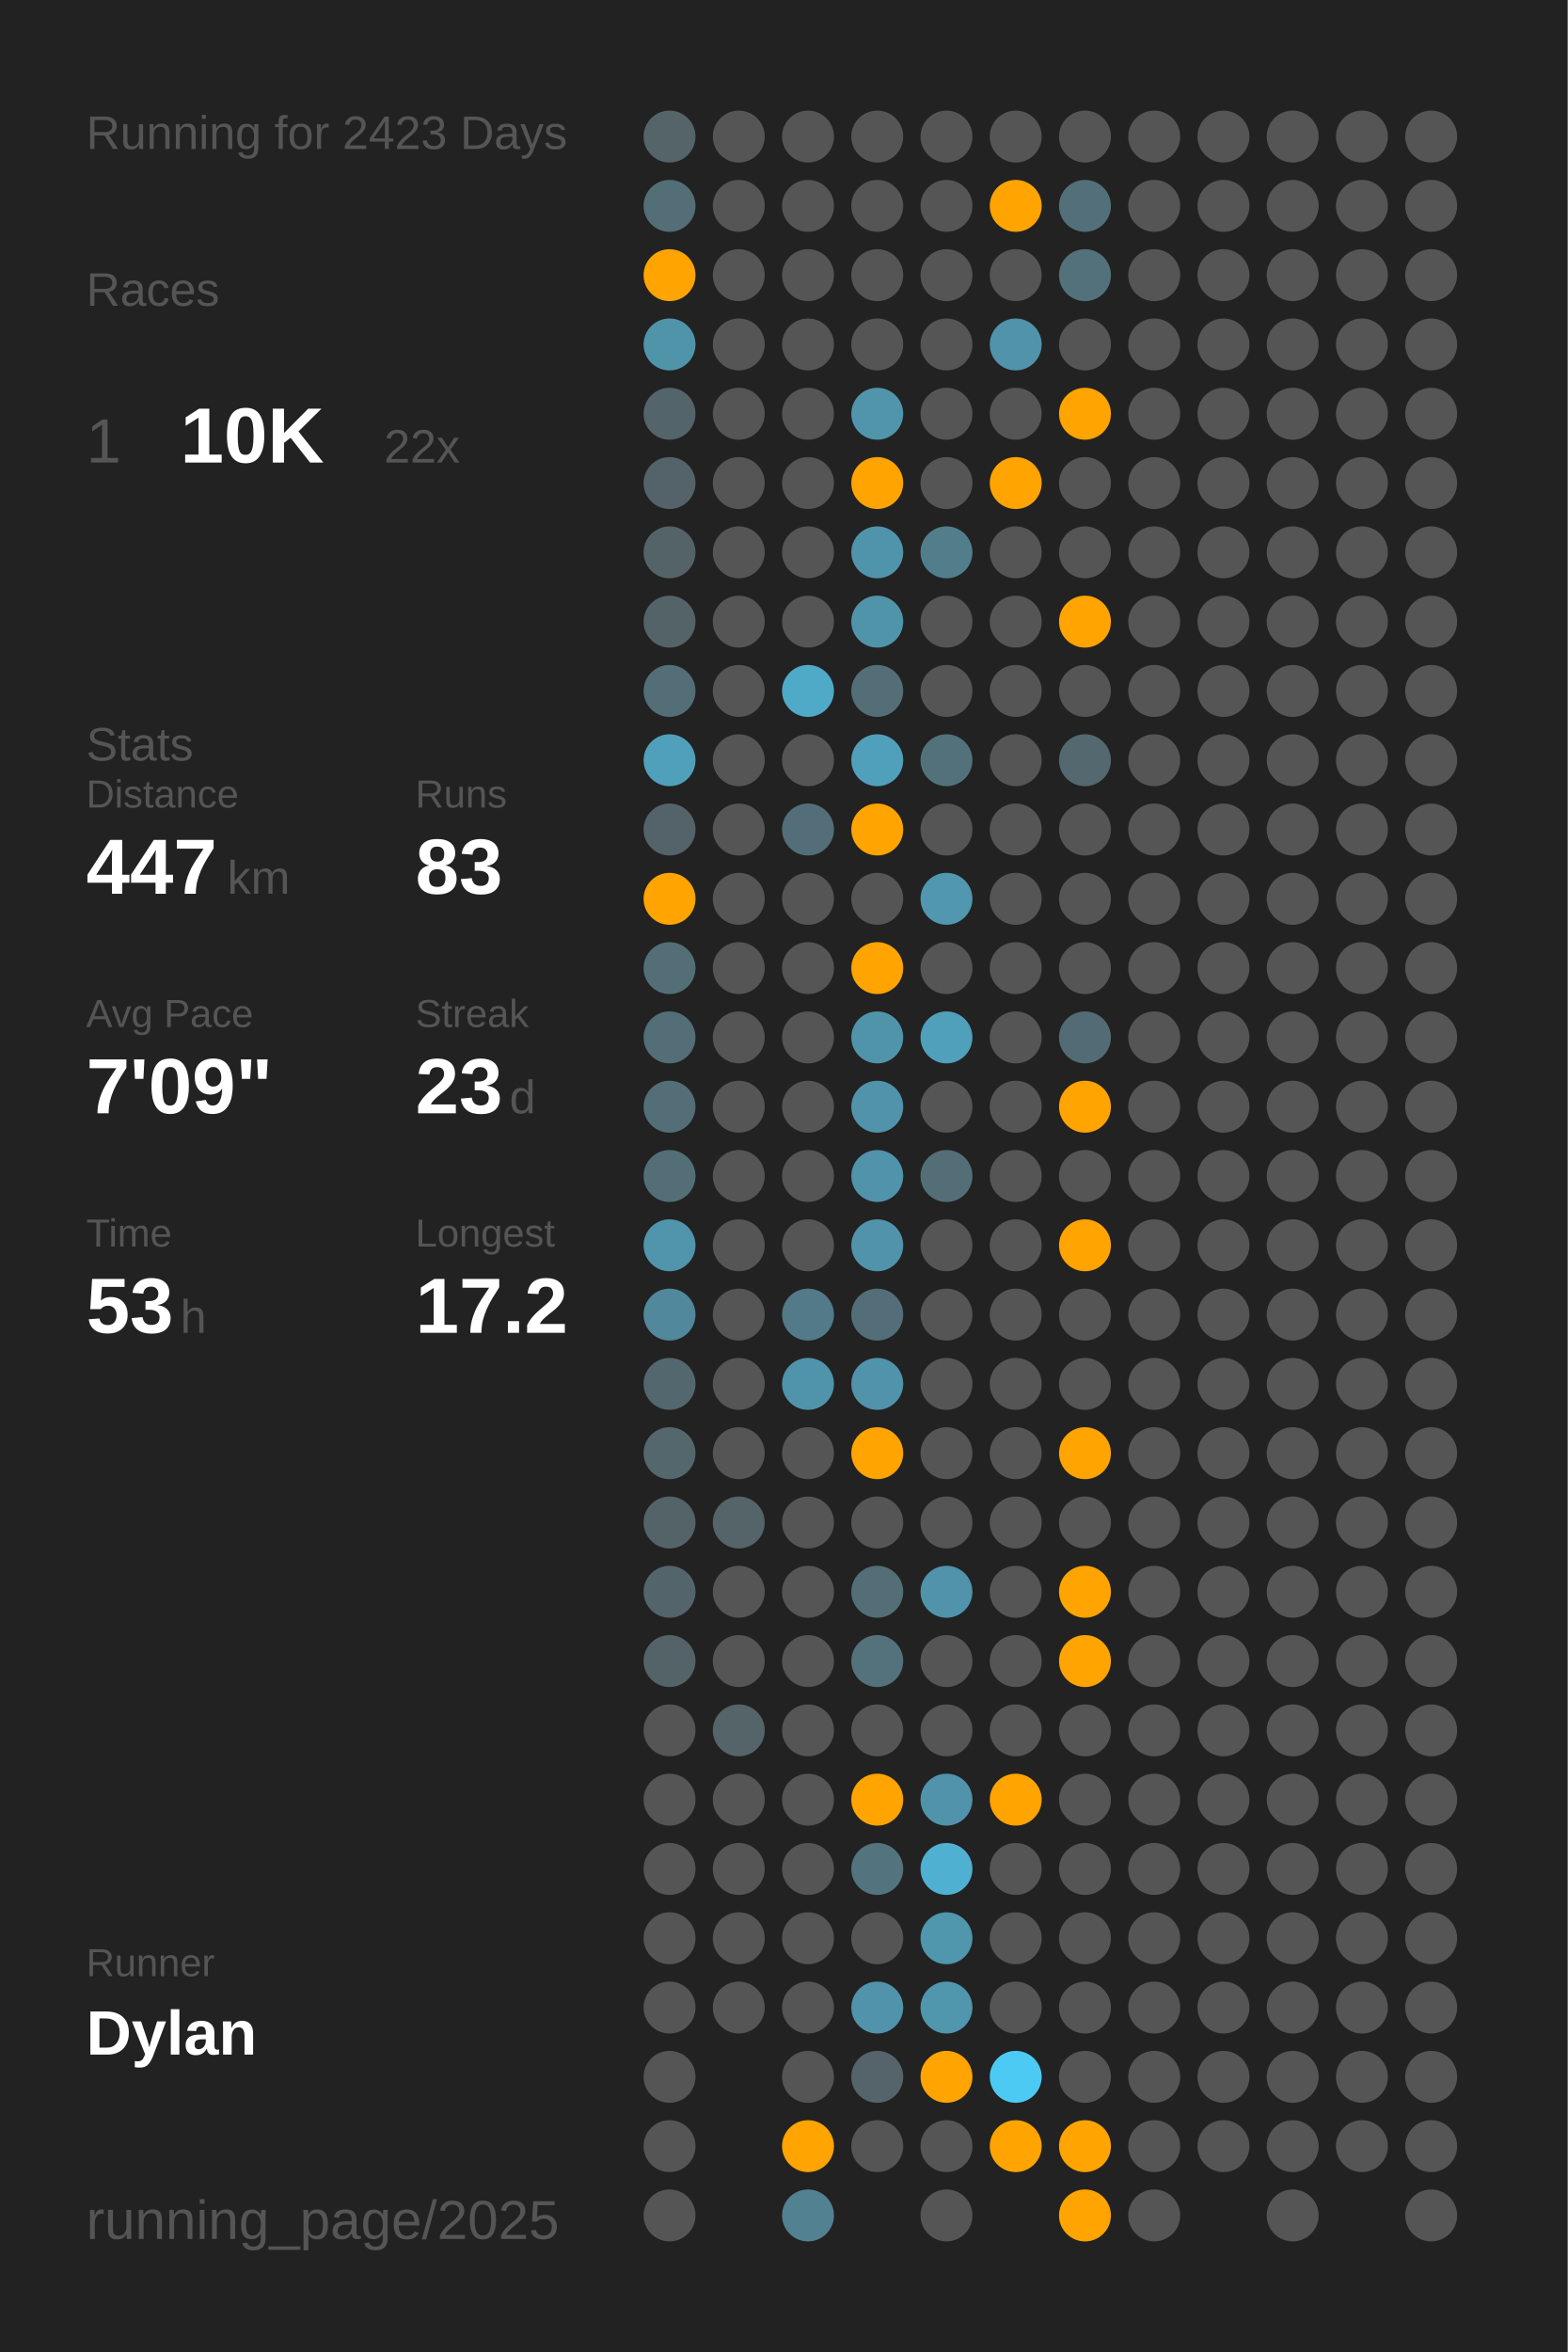
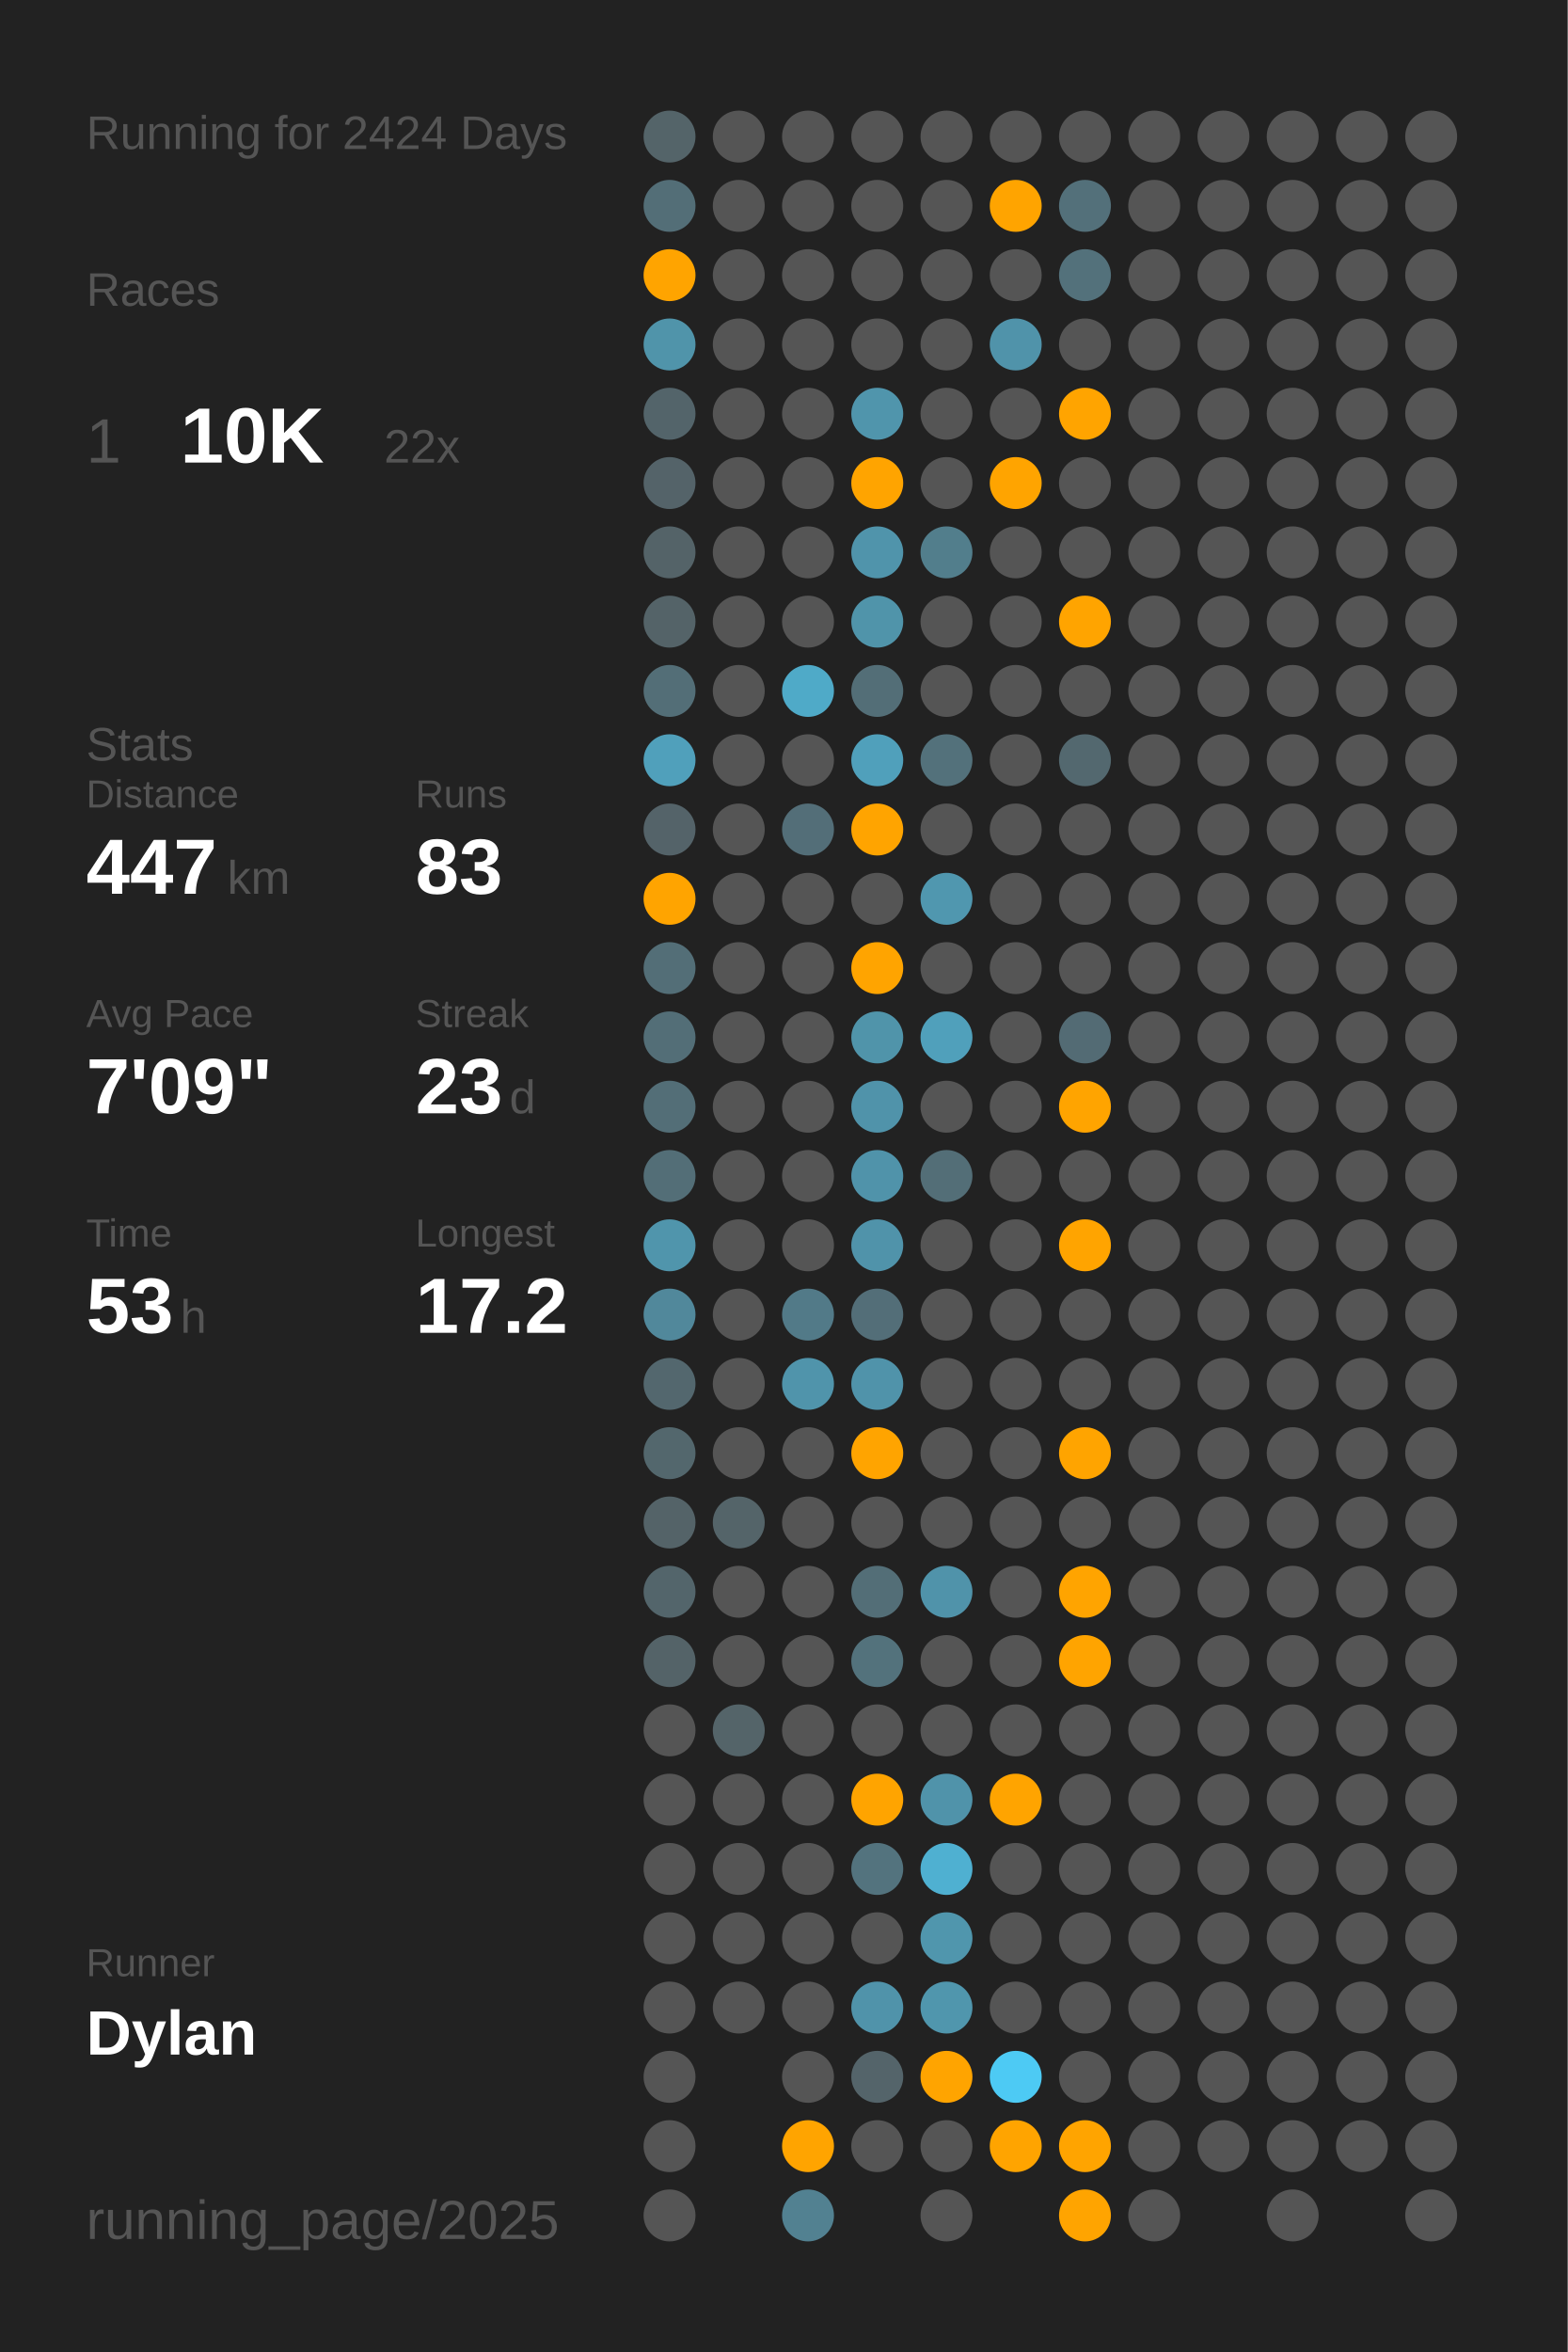
<svg xmlns="http://www.w3.org/2000/svg" baseProfile="full" class="activity-poster" data-activity-mode="running" data-poster-role="poster" data-poster-type="year_summary" height="300mm" version="1.1" viewBox="0,0,200,300" width="200mm">
  <defs />
  <rect class="poster-background" data-poster-role="background" fill="#222222" height="300" stroke="none" width="200" x="0" y="0" />
-   <text fill="#555555" style="font-size:6px; font-family:Arial;" x="11" y="19">Running for 2423 Days</text>
+   <text fill="#555555" style="font-size:6px; font-family:Arial;" x="11" y="19">Running for 2424 Days</text>
  <text fill="#555555" style="font-size:6px; font-family:Arial;" x="11" y="39">Races</text>
  <text fill="#555555" style="font-size:8px; font-family:Arial;" x="11" y="59">1</text>
  <text fill="#FFFFFF" style="font-size:10px; font-family:Arial; font-weight:bold;" x="23" y="59">10K</text>
  <text fill="#555555" style="font-size:6px; font-family:Arial;" x="49" y="59">22x</text>
  <text fill="#555555" style="font-size:6px; font-family:Arial;" x="11" y="97">Stats</text>
  <text fill="#555555" style="font-size:5px; font-family:Arial;" x="11" y="103">Distance</text>
  <text fill="#FFFFFF" style="font-size:10px; font-family:Arial; font-weight:bold;" x="11" y="114">447</text>
  <text fill="#555555" style="font-size:6px; font-family:Arial;" x="29" y="114">km</text>
  <text fill="#555555" style="font-size:5px; font-family:Arial;" x="53" y="103">Runs</text>
  <text fill="#FFFFFF" style="font-size:10px; font-family:Arial; font-weight:bold;" x="53" y="114">83</text>
  <text fill="#555555" style="font-size:5px; font-family:Arial;" x="11" y="131">Avg Pace</text>
  <text fill="#FFFFFF" style="font-size:10px; font-family:Arial; font-weight:bold;" x="11" y="142">7'09"</text>
  <text fill="#555555" style="font-size:5px; font-family:Arial;" x="53" y="131">Streak</text>
  <text fill="#FFFFFF" style="font-size:10px; font-family:Arial; font-weight:bold;" x="53" y="142">23</text>
  <text fill="#555555" style="font-size:6px; font-family:Arial;" x="65" y="142">d</text>
  <text fill="#555555" style="font-size:5px; font-family:Arial;" x="11" y="159">Time</text>
  <text fill="#FFFFFF" style="font-size:10px; font-family:Arial; font-weight:bold;" x="11" y="170">53</text>
  <text fill="#555555" style="font-size:6px; font-family:Arial;" x="23" y="170">h</text>
  <text fill="#555555" style="font-size:5px; font-family:Arial;" x="53" y="159">Longest</text>
  <text fill="#FFFFFF" style="font-size:10px; font-family:Arial; font-weight:bold;" x="53" y="170">17.2</text>
  <text fill="#555555" style="font-size:5px; font-family:Arial;" x="11" y="252.065">Runner</text>
  <text fill="#FFFFFF" style="font-size:8px; font-family:Arial; font-weight:bold;" x="11" y="262.065">Dylan</text>
  <text fill="#555555" style="font-size:7px; font-family:Arial;" x="11" y="285.581">running_page/2025</text>
  <circle cx="85.417" cy="17.419" fill="#546469" r="3.312" />
  <circle cx="85.417" cy="26.258" fill="#536e77" r="3.312" />
  <circle cx="85.417" cy="35.097" fill="#ffa400" r="3.312" />
  <circle cx="85.417" cy="43.935" fill="#5094aa" r="3.312" />
  <circle cx="85.417" cy="52.774" fill="#53646a" r="3.312" />
  <circle cx="85.417" cy="61.613" fill="#546369" r="3.312" />
  <circle cx="85.417" cy="70.452" fill="#546368" r="3.312" />
  <circle cx="85.417" cy="79.29" fill="#546368" r="3.312" />
  <circle cx="85.417" cy="88.129" fill="#536e77" r="3.312" />
  <circle cx="85.417" cy="96.968" fill="#50a0bb" r="3.312" />
  <circle cx="85.417" cy="105.806" fill="#546369" r="3.312" />
  <circle cx="85.417" cy="114.645" fill="#ffa400" r="3.312" />
  <circle cx="85.417" cy="123.484" fill="#536e77" r="3.312" />
  <circle cx="85.417" cy="132.323" fill="#536e77" r="3.312" />
  <circle cx="85.417" cy="141.161" fill="#536e77" r="3.312" />
  <circle cx="85.417" cy="150" fill="#536e77" r="3.312" />
  <circle cx="85.417" cy="158.839" fill="#5095ac" r="3.312" />
  <circle cx="85.417" cy="167.677" fill="#51889b" r="3.312" />
  <circle cx="85.417" cy="176.516" fill="#53676e" r="3.312" />
  <circle cx="85.417" cy="185.355" fill="#53676d" r="3.312" />
  <circle cx="85.417" cy="194.194" fill="#546368" r="3.312" />
  <circle cx="85.417" cy="203.032" fill="#53656b" r="3.312" />
  <circle cx="85.417" cy="211.871" fill="#546368" r="3.312" />
  <circle cx="85.417" cy="220.71" fill="#555555" r="3.312" />
  <circle cx="85.417" cy="229.548" fill="#555555" r="3.312" />
  <circle cx="85.417" cy="238.387" fill="#555555" r="3.312" />
  <circle cx="85.417" cy="247.226" fill="#555555" r="3.312" />
  <circle cx="85.417" cy="256.065" fill="#555555" r="3.312" />
  <circle cx="85.417" cy="264.903" fill="#555555" r="3.312" />
  <circle cx="85.417" cy="273.742" fill="#555555" r="3.312" />
  <circle cx="85.417" cy="282.581" fill="#555555" r="3.312" />
  <circle cx="94.25" cy="17.419" fill="#555555" r="3.312" />
  <circle cx="94.25" cy="26.258" fill="#555555" r="3.312" />
  <circle cx="94.25" cy="35.097" fill="#555555" r="3.312" />
  <circle cx="94.25" cy="43.935" fill="#555555" r="3.312" />
  <circle cx="94.25" cy="52.774" fill="#555555" r="3.312" />
  <circle cx="94.25" cy="61.613" fill="#555555" r="3.312" />
  <circle cx="94.25" cy="70.452" fill="#555555" r="3.312" />
  <circle cx="94.25" cy="79.29" fill="#555555" r="3.312" />
  <circle cx="94.25" cy="88.129" fill="#555555" r="3.312" />
  <circle cx="94.25" cy="96.968" fill="#555555" r="3.312" />
  <circle cx="94.25" cy="105.806" fill="#555555" r="3.312" />
  <circle cx="94.25" cy="114.645" fill="#555555" r="3.312" />
  <circle cx="94.25" cy="123.484" fill="#555555" r="3.312" />
  <circle cx="94.25" cy="132.323" fill="#555555" r="3.312" />
  <circle cx="94.25" cy="141.161" fill="#555555" r="3.312" />
  <circle cx="94.25" cy="150" fill="#555555" r="3.312" />
  <circle cx="94.25" cy="158.839" fill="#555555" r="3.312" />
  <circle cx="94.25" cy="167.677" fill="#555555" r="3.312" />
  <circle cx="94.25" cy="176.516" fill="#555555" r="3.312" />
  <circle cx="94.25" cy="185.355" fill="#555555" r="3.312" />
  <circle cx="94.25" cy="194.194" fill="#546469" r="3.312" />
  <circle cx="94.25" cy="203.032" fill="#555555" r="3.312" />
  <circle cx="94.25" cy="211.871" fill="#555555" r="3.312" />
  <circle cx="94.25" cy="220.71" fill="#546469" r="3.312" />
  <circle cx="94.25" cy="229.548" fill="#555555" r="3.312" />
  <circle cx="94.25" cy="238.387" fill="#555555" r="3.312" />
  <circle cx="94.25" cy="247.226" fill="#555555" r="3.312" />
  <circle cx="94.25" cy="256.065" fill="#555555" r="3.312" />
  <circle cx="103.083" cy="17.419" fill="#555555" r="3.312" />
  <circle cx="103.083" cy="26.258" fill="#555555" r="3.312" />
  <circle cx="103.083" cy="35.097" fill="#555555" r="3.312" />
  <circle cx="103.083" cy="43.935" fill="#555555" r="3.312" />
  <circle cx="103.083" cy="52.774" fill="#555555" r="3.312" />
  <circle cx="103.083" cy="61.613" fill="#555555" r="3.312" />
  <circle cx="103.083" cy="70.452" fill="#555555" r="3.312" />
  <circle cx="103.083" cy="79.29" fill="#555555" r="3.312" />
  <circle cx="103.083" cy="88.129" fill="#4faac8" r="3.312" />
  <circle cx="103.083" cy="96.968" fill="#555555" r="3.312" />
  <circle cx="103.083" cy="105.806" fill="#536e78" r="3.312" />
  <circle cx="103.083" cy="114.645" fill="#555555" r="3.312" />
  <circle cx="103.083" cy="123.484" fill="#555555" r="3.312" />
  <circle cx="103.083" cy="132.323" fill="#555555" r="3.312" />
  <circle cx="103.083" cy="141.161" fill="#555555" r="3.312" />
  <circle cx="103.083" cy="150" fill="#555555" r="3.312" />
  <circle cx="103.083" cy="158.839" fill="#555555" r="3.312" />
  <circle cx="103.083" cy="167.677" fill="#527a88" r="3.312" />
  <circle cx="103.083" cy="176.516" fill="#5094ab" r="3.312" />
  <circle cx="103.083" cy="185.355" fill="#555555" r="3.312" />
  <circle cx="103.083" cy="194.194" fill="#555555" r="3.312" />
  <circle cx="103.083" cy="203.032" fill="#555555" r="3.312" />
  <circle cx="103.083" cy="211.871" fill="#555555" r="3.312" />
  <circle cx="103.083" cy="220.71" fill="#555555" r="3.312" />
  <circle cx="103.083" cy="229.548" fill="#555555" r="3.312" />
  <circle cx="103.083" cy="238.387" fill="#555555" r="3.312" />
  <circle cx="103.083" cy="247.226" fill="#555555" r="3.312" />
  <circle cx="103.083" cy="256.065" fill="#555555" r="3.312" />
  <circle cx="103.083" cy="264.903" fill="#555555" r="3.312" />
  <circle cx="103.083" cy="273.742" fill="#ffa400" r="3.312" />
  <circle cx="103.083" cy="282.581" fill="#528191" r="3.312" />
  <circle cx="111.917" cy="17.419" fill="#555555" r="3.312" />
  <circle cx="111.917" cy="26.258" fill="#555555" r="3.312" />
  <circle cx="111.917" cy="35.097" fill="#555555" r="3.312" />
  <circle cx="111.917" cy="43.935" fill="#555555" r="3.312" />
  <circle cx="111.917" cy="52.774" fill="#5095ac" r="3.312" />
  <circle cx="111.917" cy="61.613" fill="#ffa400" r="3.312" />
  <circle cx="111.917" cy="70.452" fill="#5094ab" r="3.312" />
  <circle cx="111.917" cy="79.29" fill="#5094aa" r="3.312" />
  <circle cx="111.917" cy="88.129" fill="#536e77" r="3.312" />
  <circle cx="111.917" cy="96.968" fill="#50a0bb" r="3.312" />
  <circle cx="111.917" cy="105.806" fill="#ffa400" r="3.312" />
  <circle cx="111.917" cy="114.645" fill="#555555" r="3.312" />
  <circle cx="111.917" cy="123.484" fill="#ffa400" r="3.312" />
  <circle cx="111.917" cy="132.323" fill="#5094aa" r="3.312" />
  <circle cx="111.917" cy="141.161" fill="#5093aa" r="3.312" />
  <circle cx="111.917" cy="150" fill="#5093aa" r="3.312" />
  <circle cx="111.917" cy="158.839" fill="#5093aa" r="3.312" />
  <circle cx="111.917" cy="167.677" fill="#536e78" r="3.312" />
  <circle cx="111.917" cy="176.516" fill="#5093aa" r="3.312" />
  <circle cx="111.917" cy="185.355" fill="#ffa400" r="3.312" />
  <circle cx="111.917" cy="194.194" fill="#555555" r="3.312" />
  <circle cx="111.917" cy="203.032" fill="#536e77" r="3.312" />
  <circle cx="111.917" cy="211.871" fill="#53727c" r="3.312" />
  <circle cx="111.917" cy="220.71" fill="#555555" r="3.312" />
  <circle cx="111.917" cy="229.548" fill="#ffa400" r="3.312" />
  <circle cx="111.917" cy="238.387" fill="#53737e" r="3.312" />
  <circle cx="111.917" cy="247.226" fill="#555555" r="3.312" />
  <circle cx="111.917" cy="256.065" fill="#5093aa" r="3.312" />
  <circle cx="111.917" cy="264.903" fill="#54646a" r="3.312" />
  <circle cx="111.917" cy="273.742" fill="#555555" r="3.312" />
  <circle cx="120.75" cy="17.419" fill="#555555" r="3.312" />
  <circle cx="120.75" cy="26.258" fill="#555555" r="3.312" />
  <circle cx="120.75" cy="35.097" fill="#555555" r="3.312" />
  <circle cx="120.75" cy="43.935" fill="#555555" r="3.312" />
  <circle cx="120.75" cy="52.774" fill="#555555" r="3.312" />
  <circle cx="120.75" cy="61.613" fill="#555555" r="3.312" />
  <circle cx="120.75" cy="70.452" fill="#527e8c" r="3.312" />
  <circle cx="120.75" cy="79.29" fill="#555555" r="3.312" />
  <circle cx="120.75" cy="88.129" fill="#555555" r="3.312" />
  <circle cx="120.75" cy="96.968" fill="#53717b" r="3.312" />
  <circle cx="120.75" cy="105.806" fill="#555555" r="3.312" />
  <circle cx="120.75" cy="114.645" fill="#5097af" r="3.312" />
  <circle cx="120.75" cy="123.484" fill="#555555" r="3.312" />
  <circle cx="120.75" cy="132.323" fill="#50a0bb" r="3.312" />
  <circle cx="120.75" cy="141.161" fill="#555555" r="3.312" />
  <circle cx="120.75" cy="150" fill="#536e77" r="3.312" />
  <circle cx="120.75" cy="158.839" fill="#555555" r="3.312" />
  <circle cx="120.75" cy="167.677" fill="#555555" r="3.312" />
  <circle cx="120.75" cy="176.516" fill="#555555" r="3.312" />
  <circle cx="120.75" cy="185.355" fill="#555555" r="3.312" />
  <circle cx="120.75" cy="194.194" fill="#555555" r="3.312" />
  <circle cx="120.75" cy="203.032" fill="#5093aa" r="3.312" />
  <circle cx="120.75" cy="211.871" fill="#555555" r="3.312" />
  <circle cx="120.75" cy="220.71" fill="#555555" r="3.312" />
  <circle cx="120.75" cy="229.548" fill="#5093aa" r="3.312" />
  <circle cx="120.75" cy="238.387" fill="#4fb0d1" r="3.312" />
  <circle cx="120.75" cy="247.226" fill="#5096ad" r="3.312" />
  <circle cx="120.75" cy="256.065" fill="#5096ad" r="3.312" />
  <circle cx="120.75" cy="264.903" fill="#ffa400" r="3.312" />
  <circle cx="120.75" cy="273.742" fill="#555555" r="3.312" />
  <circle cx="120.75" cy="282.581" fill="#555555" r="3.312" />
  <circle cx="129.583" cy="17.419" fill="#555555" r="3.312" />
  <circle cx="129.583" cy="26.258" fill="#ffa400" r="3.312" />
  <circle cx="129.583" cy="35.097" fill="#555555" r="3.312" />
  <circle cx="129.583" cy="43.935" fill="#5093aa" r="3.312" />
  <circle cx="129.583" cy="52.774" fill="#555555" r="3.312" />
  <circle cx="129.583" cy="61.613" fill="#ffa400" r="3.312" />
  <circle cx="129.583" cy="70.452" fill="#555555" r="3.312" />
  <circle cx="129.583" cy="79.29" fill="#555555" r="3.312" />
  <circle cx="129.583" cy="88.129" fill="#555555" r="3.312" />
  <circle cx="129.583" cy="96.968" fill="#555555" r="3.312" />
  <circle cx="129.583" cy="105.806" fill="#555555" r="3.312" />
  <circle cx="129.583" cy="114.645" fill="#555555" r="3.312" />
  <circle cx="129.583" cy="123.484" fill="#555555" r="3.312" />
  <circle cx="129.583" cy="132.323" fill="#555555" r="3.312" />
  <circle cx="129.583" cy="141.161" fill="#555555" r="3.312" />
  <circle cx="129.583" cy="150" fill="#555555" r="3.312" />
  <circle cx="129.583" cy="158.839" fill="#555555" r="3.312" />
  <circle cx="129.583" cy="167.677" fill="#555555" r="3.312" />
  <circle cx="129.583" cy="176.516" fill="#555555" r="3.312" />
  <circle cx="129.583" cy="185.355" fill="#555555" r="3.312" />
  <circle cx="129.583" cy="194.194" fill="#555555" r="3.312" />
  <circle cx="129.583" cy="203.032" fill="#555555" r="3.312" />
  <circle cx="129.583" cy="211.871" fill="#555555" r="3.312" />
  <circle cx="129.583" cy="220.71" fill="#555555" r="3.312" />
  <circle cx="129.583" cy="229.548" fill="#ffa400" r="3.312" />
  <circle cx="129.583" cy="238.387" fill="#555555" r="3.312" />
  <circle cx="129.583" cy="247.226" fill="#555555" r="3.312" />
  <circle cx="129.583" cy="256.065" fill="#555555" r="3.312" />
  <circle cx="129.583" cy="264.903" fill="#4dcaf4" r="3.312" />
  <circle cx="129.583" cy="273.742" fill="#ffa400" r="3.312" />
  <circle cx="138.417" cy="17.419" fill="#555555" r="3.312" />
  <circle cx="138.417" cy="26.258" fill="#53707a" r="3.312" />
  <circle cx="138.417" cy="35.097" fill="#53717b" r="3.312" />
  <circle cx="138.417" cy="43.935" fill="#555555" r="3.312" />
  <circle cx="138.417" cy="52.774" fill="#ffa400" r="3.312" />
  <circle cx="138.417" cy="61.613" fill="#555555" r="3.312" />
  <circle cx="138.417" cy="70.452" fill="#555555" r="3.312" />
  <circle cx="138.417" cy="79.29" fill="#ffa400" r="3.312" />
  <circle cx="138.417" cy="88.129" fill="#555555" r="3.312" />
  <circle cx="138.417" cy="96.968" fill="#53686f" r="3.312" />
  <circle cx="138.417" cy="105.806" fill="#555555" r="3.312" />
  <circle cx="138.417" cy="114.645" fill="#555555" r="3.312" />
  <circle cx="138.417" cy="123.484" fill="#555555" r="3.312" />
  <circle cx="138.417" cy="132.323" fill="#536b74" r="3.312" />
  <circle cx="138.417" cy="141.161" fill="#ffa400" r="3.312" />
  <circle cx="138.417" cy="150" fill="#555555" r="3.312" />
  <circle cx="138.417" cy="158.839" fill="#ffa400" r="3.312" />
  <circle cx="138.417" cy="167.677" fill="#555555" r="3.312" />
  <circle cx="138.417" cy="176.516" fill="#555555" r="3.312" />
  <circle cx="138.417" cy="185.355" fill="#ffa400" r="3.312" />
  <circle cx="138.417" cy="194.194" fill="#555555" r="3.312" />
  <circle cx="138.417" cy="203.032" fill="#ffa400" r="3.312" />
  <circle cx="138.417" cy="211.871" fill="#ffa400" r="3.312" />
  <circle cx="138.417" cy="220.71" fill="#555555" r="3.312" />
  <circle cx="138.417" cy="229.548" fill="#555555" r="3.312" />
  <circle cx="138.417" cy="238.387" fill="#555555" r="3.312" />
  <circle cx="138.417" cy="247.226" fill="#555555" r="3.312" />
  <circle cx="138.417" cy="256.065" fill="#555555" r="3.312" />
  <circle cx="138.417" cy="264.903" fill="#555555" r="3.312" />
  <circle cx="138.417" cy="273.742" fill="#ffa400" r="3.312" />
  <circle cx="138.417" cy="282.581" fill="#ffa400" r="3.312" />
  <circle cx="147.25" cy="17.419" fill="#555555" r="3.312" />
  <circle cx="147.25" cy="26.258" fill="#555555" r="3.312" />
  <circle cx="147.25" cy="35.097" fill="#555555" r="3.312" />
  <circle cx="147.25" cy="43.935" fill="#555555" r="3.312" />
  <circle cx="147.25" cy="52.774" fill="#555555" r="3.312" />
  <circle cx="147.25" cy="61.613" fill="#555555" r="3.312" />
  <circle cx="147.25" cy="70.452" fill="#555555" r="3.312" />
  <circle cx="147.25" cy="79.29" fill="#555555" r="3.312" />
  <circle cx="147.25" cy="88.129" fill="#555555" r="3.312" />
  <circle cx="147.25" cy="96.968" fill="#555555" r="3.312" />
  <circle cx="147.25" cy="105.806" fill="#555555" r="3.312" />
  <circle cx="147.25" cy="114.645" fill="#555555" r="3.312" />
  <circle cx="147.25" cy="123.484" fill="#555555" r="3.312" />
  <circle cx="147.25" cy="132.323" fill="#555555" r="3.312" />
  <circle cx="147.25" cy="141.161" fill="#555555" r="3.312" />
  <circle cx="147.25" cy="150" fill="#555555" r="3.312" />
  <circle cx="147.25" cy="158.839" fill="#555555" r="3.312" />
  <circle cx="147.25" cy="167.677" fill="#555555" r="3.312" />
  <circle cx="147.25" cy="176.516" fill="#555555" r="3.312" />
  <circle cx="147.25" cy="185.355" fill="#555555" r="3.312" />
  <circle cx="147.25" cy="194.194" fill="#555555" r="3.312" />
  <circle cx="147.25" cy="203.032" fill="#555555" r="3.312" />
  <circle cx="147.25" cy="211.871" fill="#555555" r="3.312" />
  <circle cx="147.25" cy="220.71" fill="#555555" r="3.312" />
  <circle cx="147.25" cy="229.548" fill="#555555" r="3.312" />
  <circle cx="147.25" cy="238.387" fill="#555555" r="3.312" />
  <circle cx="147.25" cy="247.226" fill="#555555" r="3.312" />
  <circle cx="147.25" cy="256.065" fill="#555555" r="3.312" />
  <circle cx="147.25" cy="264.903" fill="#555555" r="3.312" />
  <circle cx="147.25" cy="273.742" fill="#555555" r="3.312" />
  <circle cx="147.25" cy="282.581" fill="#555555" r="3.312" />
  <circle cx="156.083" cy="17.419" fill="#555555" r="3.312" />
  <circle cx="156.083" cy="26.258" fill="#555555" r="3.312" />
  <circle cx="156.083" cy="35.097" fill="#555555" r="3.312" />
  <circle cx="156.083" cy="43.935" fill="#555555" r="3.312" />
  <circle cx="156.083" cy="52.774" fill="#555555" r="3.312" />
  <circle cx="156.083" cy="61.613" fill="#555555" r="3.312" />
  <circle cx="156.083" cy="70.452" fill="#555555" r="3.312" />
  <circle cx="156.083" cy="79.29" fill="#555555" r="3.312" />
  <circle cx="156.083" cy="88.129" fill="#555555" r="3.312" />
  <circle cx="156.083" cy="96.968" fill="#555555" r="3.312" />
  <circle cx="156.083" cy="105.806" fill="#555555" r="3.312" />
  <circle cx="156.083" cy="114.645" fill="#555555" r="3.312" />
  <circle cx="156.083" cy="123.484" fill="#555555" r="3.312" />
  <circle cx="156.083" cy="132.323" fill="#555555" r="3.312" />
  <circle cx="156.083" cy="141.161" fill="#555555" r="3.312" />
  <circle cx="156.083" cy="150" fill="#555555" r="3.312" />
  <circle cx="156.083" cy="158.839" fill="#555555" r="3.312" />
  <circle cx="156.083" cy="167.677" fill="#555555" r="3.312" />
  <circle cx="156.083" cy="176.516" fill="#555555" r="3.312" />
  <circle cx="156.083" cy="185.355" fill="#555555" r="3.312" />
  <circle cx="156.083" cy="194.194" fill="#555555" r="3.312" />
  <circle cx="156.083" cy="203.032" fill="#555555" r="3.312" />
  <circle cx="156.083" cy="211.871" fill="#555555" r="3.312" />
  <circle cx="156.083" cy="220.71" fill="#555555" r="3.312" />
  <circle cx="156.083" cy="229.548" fill="#555555" r="3.312" />
  <circle cx="156.083" cy="238.387" fill="#555555" r="3.312" />
  <circle cx="156.083" cy="247.226" fill="#555555" r="3.312" />
  <circle cx="156.083" cy="256.065" fill="#555555" r="3.312" />
  <circle cx="156.083" cy="264.903" fill="#555555" r="3.312" />
  <circle cx="156.083" cy="273.742" fill="#555555" r="3.312" />
  <circle cx="164.917" cy="17.419" fill="#555555" r="3.312" />
  <circle cx="164.917" cy="26.258" fill="#555555" r="3.312" />
  <circle cx="164.917" cy="35.097" fill="#555555" r="3.312" />
  <circle cx="164.917" cy="43.935" fill="#555555" r="3.312" />
  <circle cx="164.917" cy="52.774" fill="#555555" r="3.312" />
  <circle cx="164.917" cy="61.613" fill="#555555" r="3.312" />
  <circle cx="164.917" cy="70.452" fill="#555555" r="3.312" />
  <circle cx="164.917" cy="79.29" fill="#555555" r="3.312" />
  <circle cx="164.917" cy="88.129" fill="#555555" r="3.312" />
  <circle cx="164.917" cy="96.968" fill="#555555" r="3.312" />
  <circle cx="164.917" cy="105.806" fill="#555555" r="3.312" />
  <circle cx="164.917" cy="114.645" fill="#555555" r="3.312" />
  <circle cx="164.917" cy="123.484" fill="#555555" r="3.312" />
  <circle cx="164.917" cy="132.323" fill="#555555" r="3.312" />
  <circle cx="164.917" cy="141.161" fill="#555555" r="3.312" />
  <circle cx="164.917" cy="150" fill="#555555" r="3.312" />
  <circle cx="164.917" cy="158.839" fill="#555555" r="3.312" />
  <circle cx="164.917" cy="167.677" fill="#555555" r="3.312" />
  <circle cx="164.917" cy="176.516" fill="#555555" r="3.312" />
  <circle cx="164.917" cy="185.355" fill="#555555" r="3.312" />
  <circle cx="164.917" cy="194.194" fill="#555555" r="3.312" />
  <circle cx="164.917" cy="203.032" fill="#555555" r="3.312" />
  <circle cx="164.917" cy="211.871" fill="#555555" r="3.312" />
  <circle cx="164.917" cy="220.71" fill="#555555" r="3.312" />
  <circle cx="164.917" cy="229.548" fill="#555555" r="3.312" />
  <circle cx="164.917" cy="238.387" fill="#555555" r="3.312" />
  <circle cx="164.917" cy="247.226" fill="#555555" r="3.312" />
  <circle cx="164.917" cy="256.065" fill="#555555" r="3.312" />
  <circle cx="164.917" cy="264.903" fill="#555555" r="3.312" />
  <circle cx="164.917" cy="273.742" fill="#555555" r="3.312" />
  <circle cx="164.917" cy="282.581" fill="#555555" r="3.312" />
  <circle cx="173.75" cy="17.419" fill="#555555" r="3.312" />
  <circle cx="173.75" cy="26.258" fill="#555555" r="3.312" />
  <circle cx="173.75" cy="35.097" fill="#555555" r="3.312" />
  <circle cx="173.75" cy="43.935" fill="#555555" r="3.312" />
  <circle cx="173.75" cy="52.774" fill="#555555" r="3.312" />
  <circle cx="173.75" cy="61.613" fill="#555555" r="3.312" />
  <circle cx="173.75" cy="70.452" fill="#555555" r="3.312" />
  <circle cx="173.75" cy="79.29" fill="#555555" r="3.312" />
  <circle cx="173.75" cy="88.129" fill="#555555" r="3.312" />
  <circle cx="173.75" cy="96.968" fill="#555555" r="3.312" />
  <circle cx="173.75" cy="105.806" fill="#555555" r="3.312" />
  <circle cx="173.75" cy="114.645" fill="#555555" r="3.312" />
  <circle cx="173.75" cy="123.484" fill="#555555" r="3.312" />
  <circle cx="173.75" cy="132.323" fill="#555555" r="3.312" />
  <circle cx="173.75" cy="141.161" fill="#555555" r="3.312" />
  <circle cx="173.75" cy="150" fill="#555555" r="3.312" />
  <circle cx="173.75" cy="158.839" fill="#555555" r="3.312" />
  <circle cx="173.75" cy="167.677" fill="#555555" r="3.312" />
  <circle cx="173.75" cy="176.516" fill="#555555" r="3.312" />
  <circle cx="173.75" cy="185.355" fill="#555555" r="3.312" />
  <circle cx="173.75" cy="194.194" fill="#555555" r="3.312" />
  <circle cx="173.75" cy="203.032" fill="#555555" r="3.312" />
  <circle cx="173.75" cy="211.871" fill="#555555" r="3.312" />
  <circle cx="173.75" cy="220.71" fill="#555555" r="3.312" />
  <circle cx="173.75" cy="229.548" fill="#555555" r="3.312" />
  <circle cx="173.75" cy="238.387" fill="#555555" r="3.312" />
  <circle cx="173.75" cy="247.226" fill="#555555" r="3.312" />
  <circle cx="173.75" cy="256.065" fill="#555555" r="3.312" />
  <circle cx="173.75" cy="264.903" fill="#555555" r="3.312" />
  <circle cx="173.75" cy="273.742" fill="#555555" r="3.312" />
  <circle cx="182.583" cy="17.419" fill="#555555" r="3.312" />
  <circle cx="182.583" cy="26.258" fill="#555555" r="3.312" />
  <circle cx="182.583" cy="35.097" fill="#555555" r="3.312" />
  <circle cx="182.583" cy="43.935" fill="#555555" r="3.312" />
  <circle cx="182.583" cy="52.774" fill="#555555" r="3.312" />
  <circle cx="182.583" cy="61.613" fill="#555555" r="3.312" />
  <circle cx="182.583" cy="70.452" fill="#555555" r="3.312" />
  <circle cx="182.583" cy="79.29" fill="#555555" r="3.312" />
  <circle cx="182.583" cy="88.129" fill="#555555" r="3.312" />
  <circle cx="182.583" cy="96.968" fill="#555555" r="3.312" />
  <circle cx="182.583" cy="105.806" fill="#555555" r="3.312" />
  <circle cx="182.583" cy="114.645" fill="#555555" r="3.312" />
  <circle cx="182.583" cy="123.484" fill="#555555" r="3.312" />
  <circle cx="182.583" cy="132.323" fill="#555555" r="3.312" />
  <circle cx="182.583" cy="141.161" fill="#555555" r="3.312" />
  <circle cx="182.583" cy="150" fill="#555555" r="3.312" />
  <circle cx="182.583" cy="158.839" fill="#555555" r="3.312" />
  <circle cx="182.583" cy="167.677" fill="#555555" r="3.312" />
  <circle cx="182.583" cy="176.516" fill="#555555" r="3.312" />
  <circle cx="182.583" cy="185.355" fill="#555555" r="3.312" />
  <circle cx="182.583" cy="194.194" fill="#555555" r="3.312" />
  <circle cx="182.583" cy="203.032" fill="#555555" r="3.312" />
  <circle cx="182.583" cy="211.871" fill="#555555" r="3.312" />
  <circle cx="182.583" cy="220.71" fill="#555555" r="3.312" />
  <circle cx="182.583" cy="229.548" fill="#555555" r="3.312" />
  <circle cx="182.583" cy="238.387" fill="#555555" r="3.312" />
  <circle cx="182.583" cy="247.226" fill="#555555" r="3.312" />
  <circle cx="182.583" cy="256.065" fill="#555555" r="3.312" />
  <circle cx="182.583" cy="264.903" fill="#555555" r="3.312" />
  <circle cx="182.583" cy="273.742" fill="#555555" r="3.312" />
  <circle cx="182.583" cy="282.581" fill="#555555" r="3.312" />
</svg>
